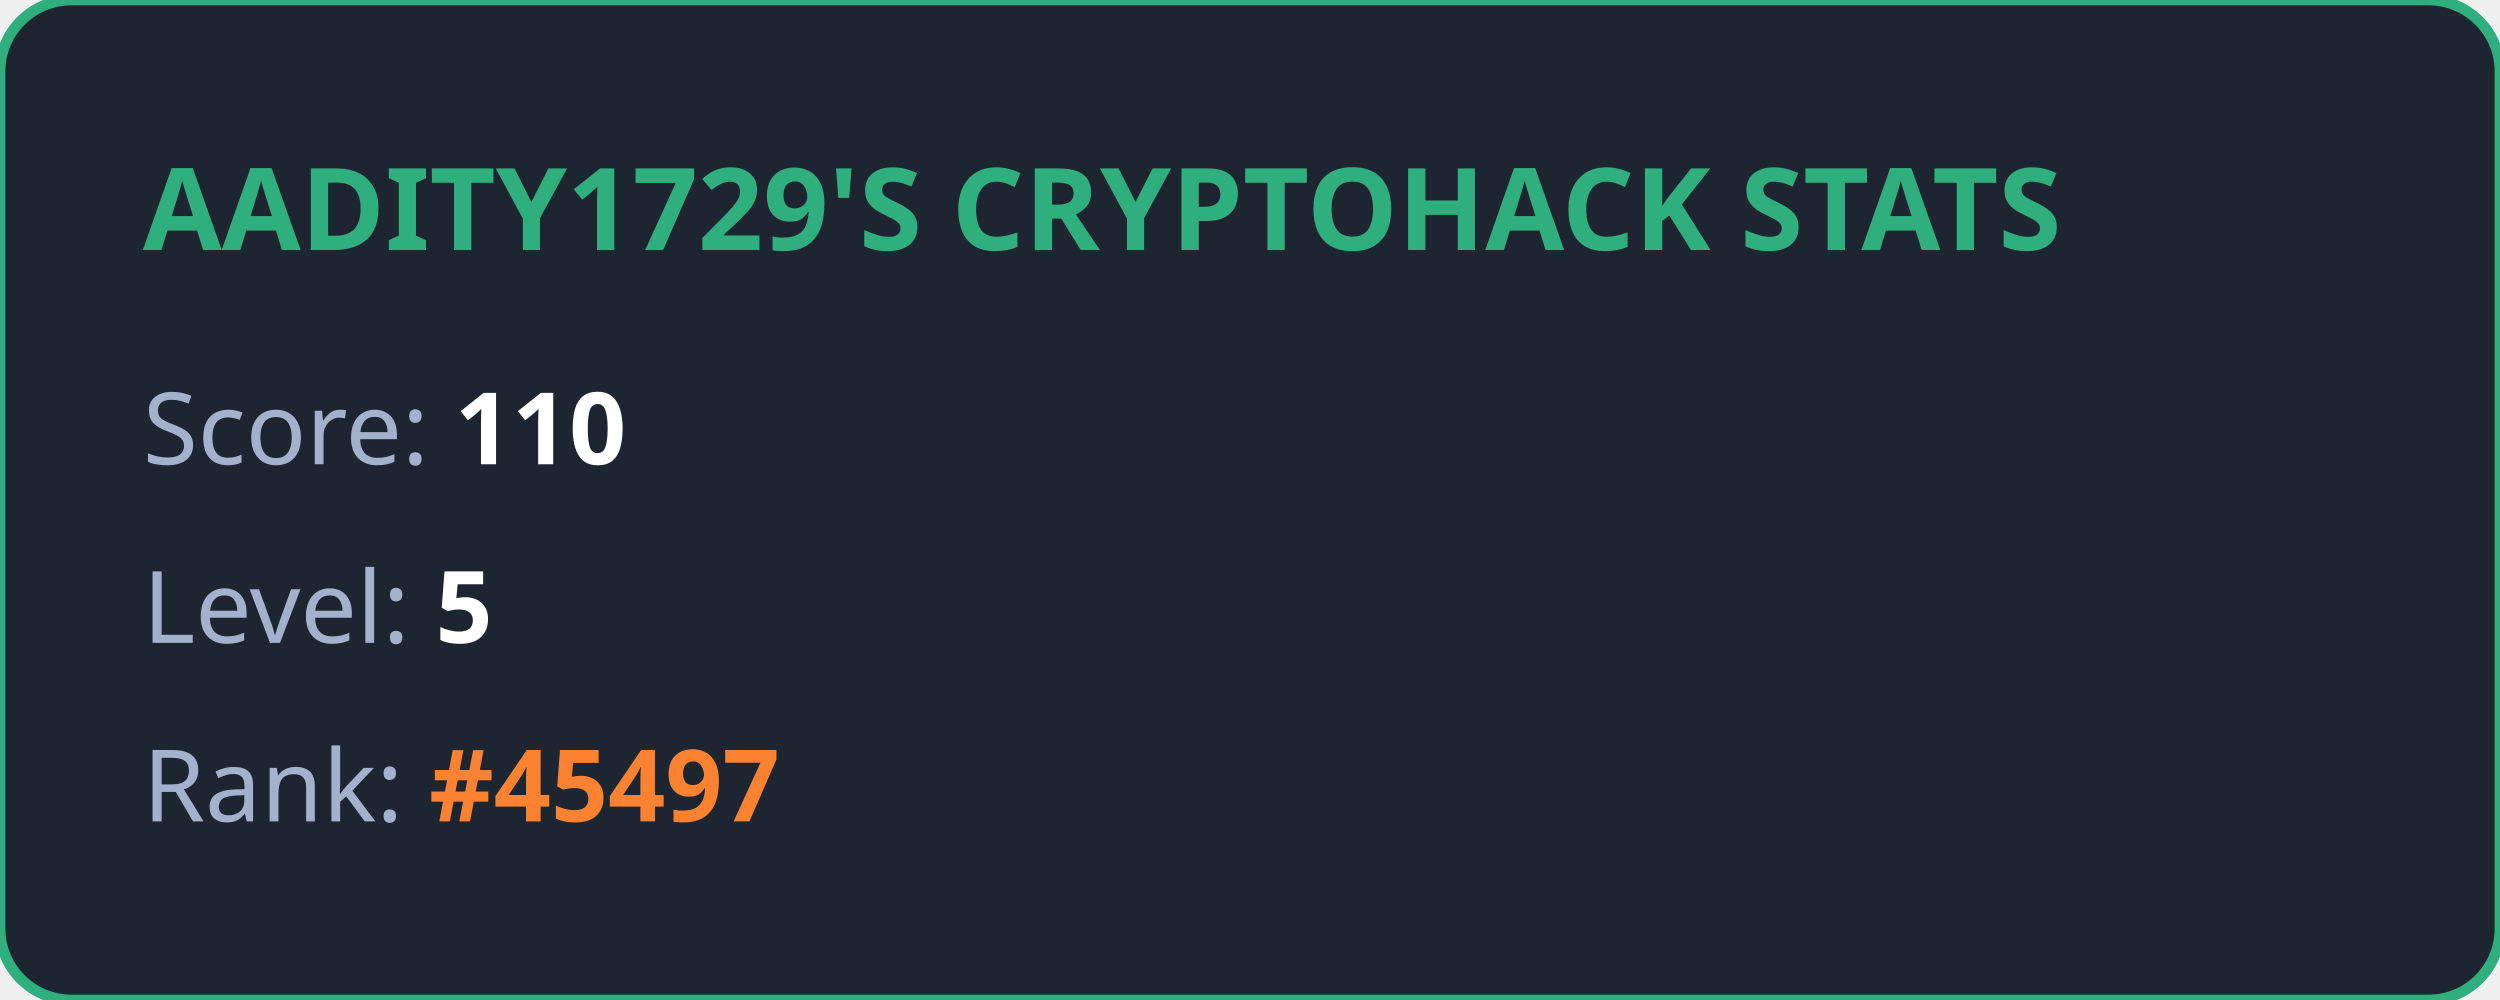
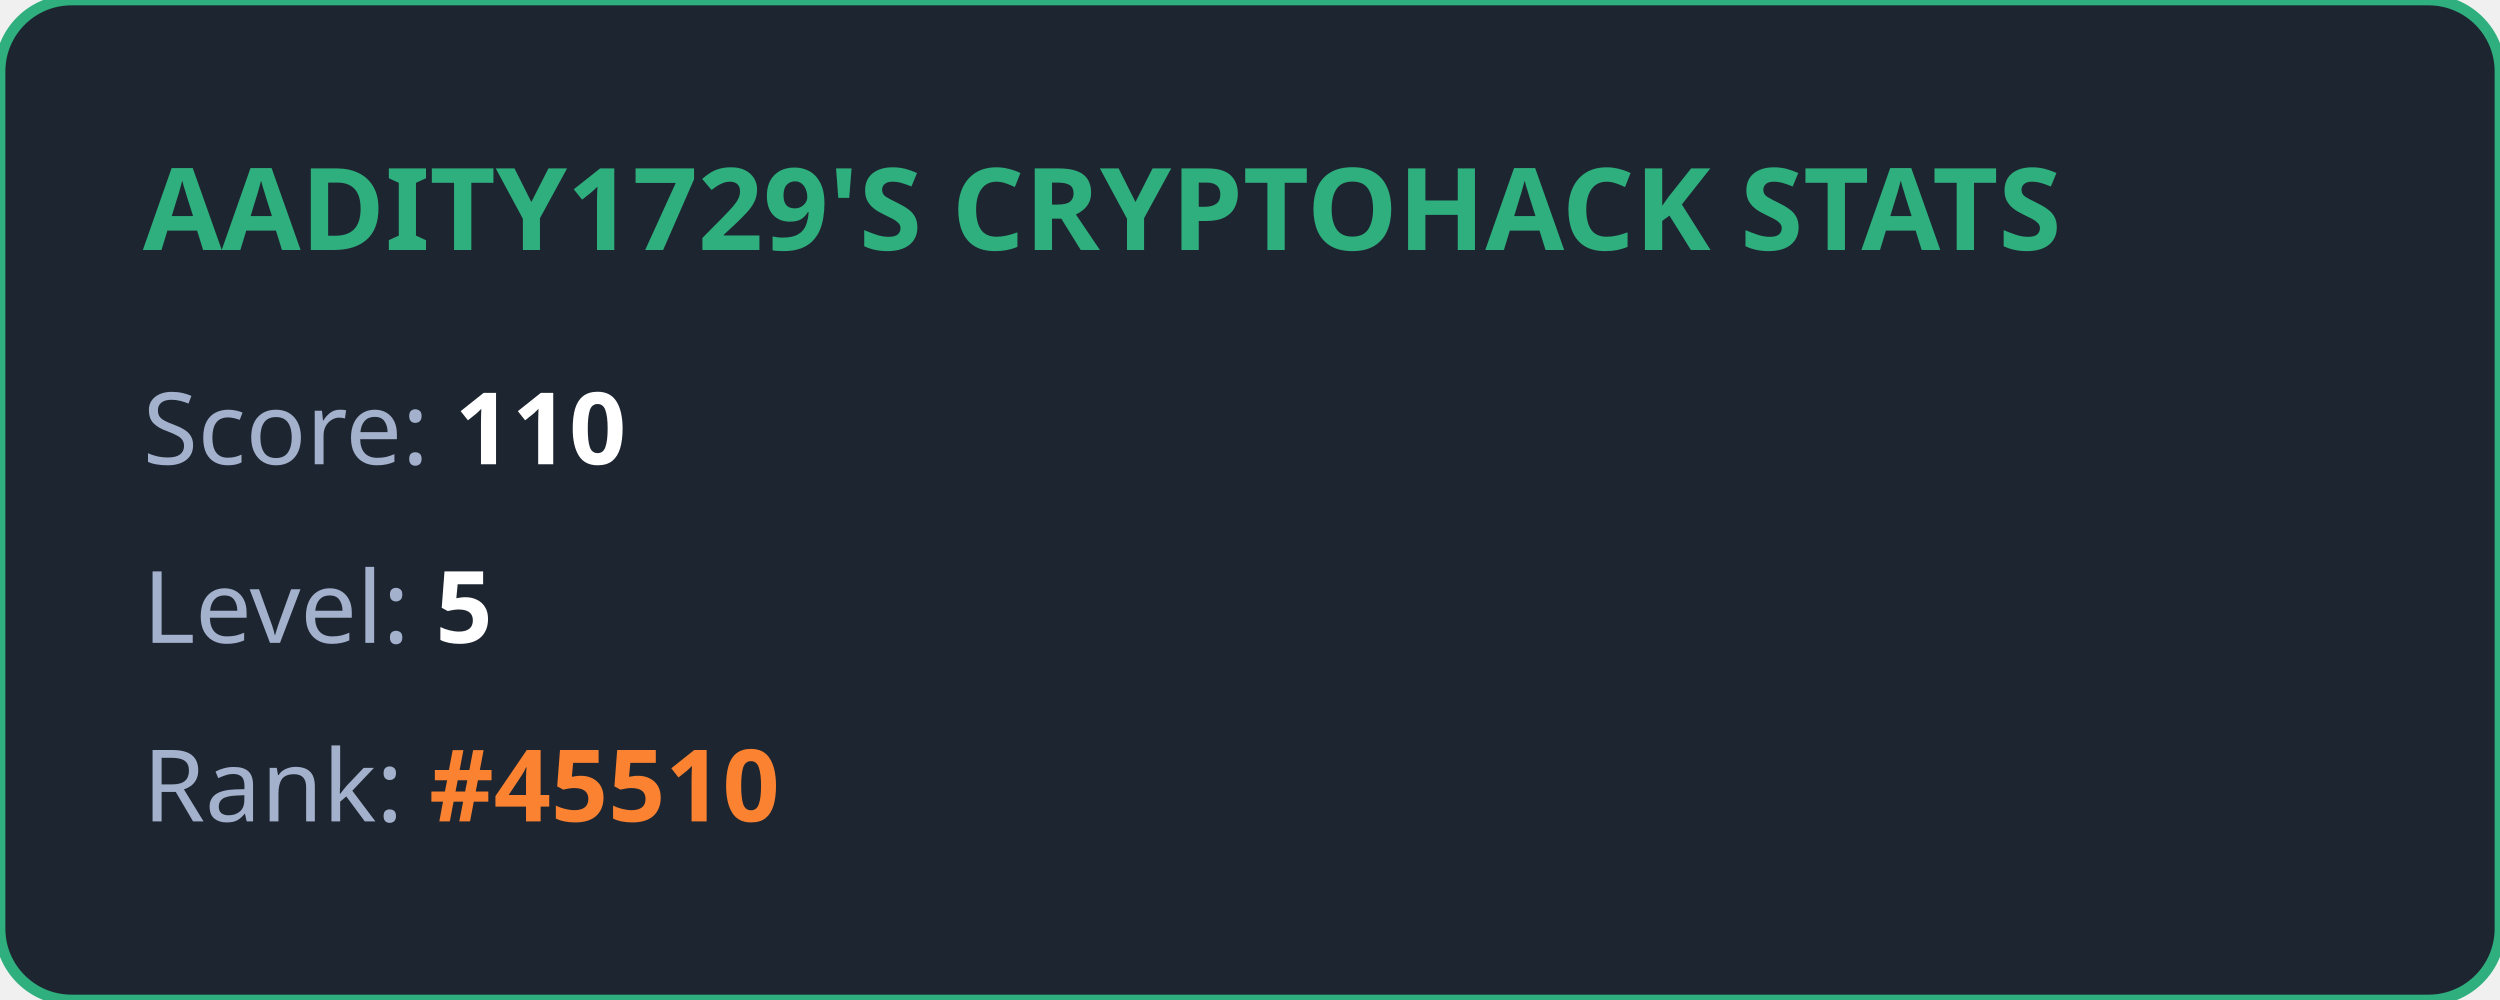
<svg xmlns="http://www.w3.org/2000/svg" width="350" height="140" viewBox="0 0 350 140" fill="none">
  <style>
            .title { font: bold 16px 'Segoe UI', Ubuntu, sans-serif; fill: #2eaf7d; }
            .stat { font: 14px 'Segoe UI', Ubuntu, sans-serif; fill: #a4b1cd; }
            .value { font-weight: bold; fill: #ffffff; }
            .highlight { font-weight: bold; fill: #fa8231; }
        </style>
  <rect width="100%" height="100%" rx="10" fill="#1d2530" stroke="#2eaf7d" stroke-width="1.5" />
  <text x="20" y="35" class="title">AADITY1729'S CRYPTOHACK STATS</text>
  <text x="20" y="65" class="stat">Score: <tspan class="value">110</tspan>
  </text>
  <text x="20" y="90" class="stat">Level: <tspan class="value">5</tspan>
  </text>
-   <text x="20" y="115" class="stat">Rank: <tspan class="highlight">#45497</tspan>
+   <text x="20" y="115" class="stat">Rank: <tspan class="highlight">#45510</tspan>
  </text>
</svg>
